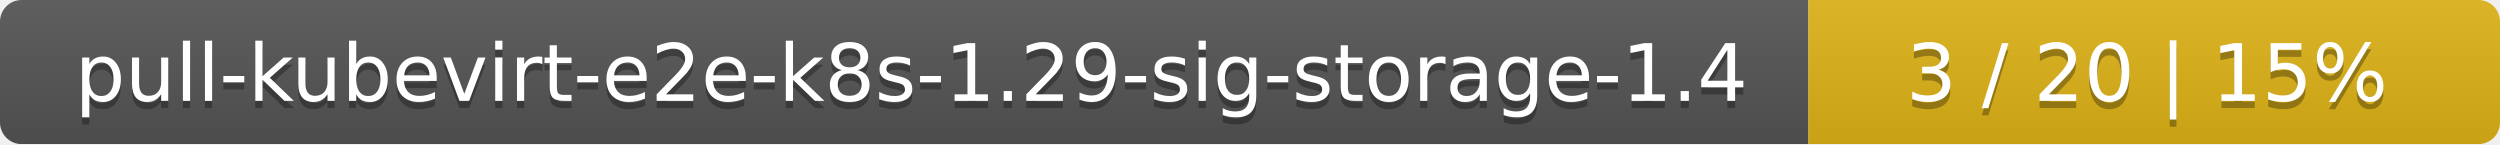
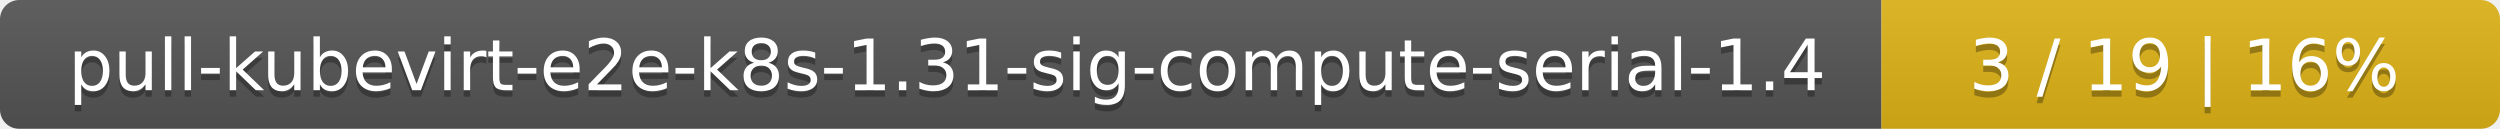
- <svg xmlns="http://www.w3.org/2000/svg" width="347" height="20">
+ <svg xmlns="http://www.w3.org/2000/svg" width="388" height="20">
  <linearGradient id="smooth" x2="0" y2="100%">
    <stop offset="0" stop-color="#bbb" stop-opacity=".1" />
    <stop offset="1" stop-opacity=".1" />
  </linearGradient>
  <mask id="round">
-     <rect width="347" height="20" rx="3" fill="#fff" />
+     <rect width="388" height="20" rx="3" fill="#fff" />
  </mask>
  <g mask="url(#round)">
-     <rect width="251" height="20" fill="#555" />
-     <rect x="251" width="96" height="20" fill="#dfb317" />
-     <rect width="347" height="20" fill="url(#smooth)" />
+     <rect width="292" height="20" fill="#555" />
+     <rect x="292" width="96" height="20" fill="#dfb317" />
+     <rect width="388" height="20" fill="url(#smooth)" />
  </g>
  <g fill="#fff" text-anchor="middle" font-family="DejaVu Sans,Verdana,Geneva,sans-serif" font-size="11">
-     <text x="126.5" y="15" fill="#010101" fill-opacity=".3">pull-kubevirt-e2e-k8s-1.29-sig-storage-1.4</text>
-     <text x="126.5" y="14">pull-kubevirt-e2e-k8s-1.29-sig-storage-1.4</text>
-     <text x="298" y="15" fill="#010101" fill-opacity=".3">3 / 20    |    15%</text>
-     <text x="298" y="14">3 / 20    |    15%</text>
+     <text x="147" y="15" fill="#010101" fill-opacity=".3">pull-kubevirt-e2e-k8s-1.31-sig-compute-serial-1.4</text>
+     <text x="147" y="14">pull-kubevirt-e2e-k8s-1.31-sig-compute-serial-1.4</text>
+     <text x="339" y="15" fill="#010101" fill-opacity=".3">3 / 19    |    16%</text>
+     <text x="339" y="14">3 / 19    |    16%</text>
  </g>
</svg>
